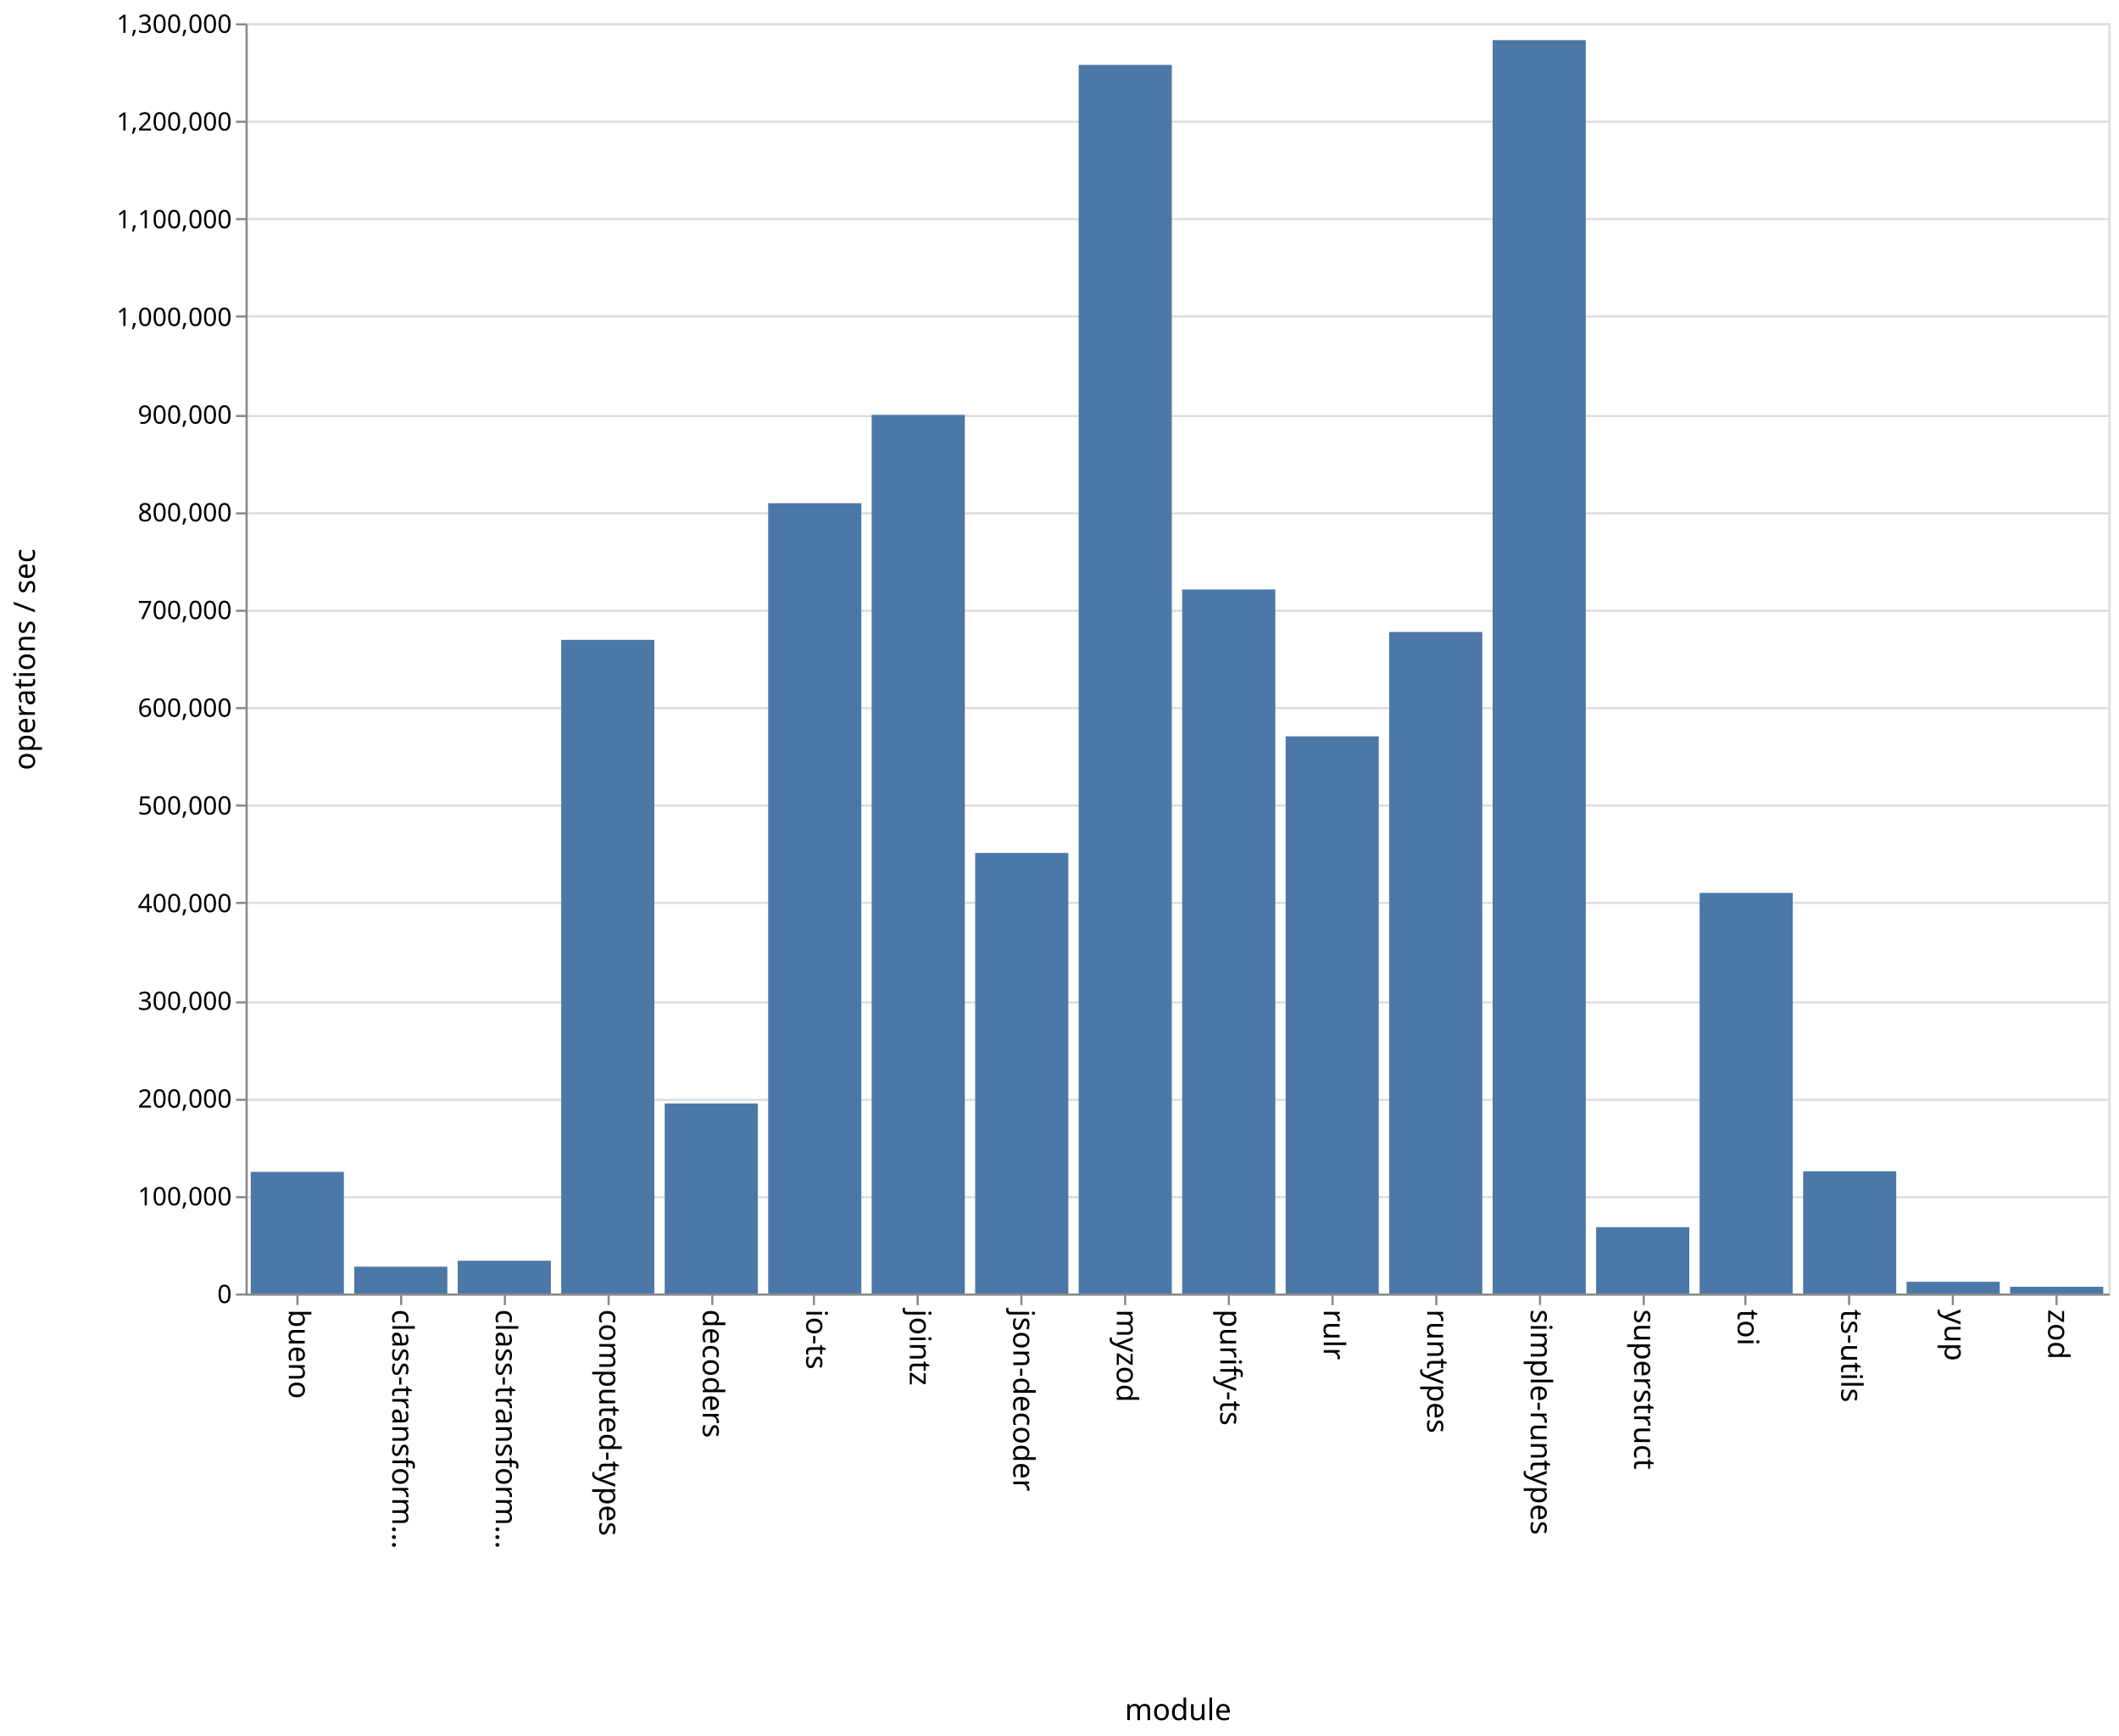
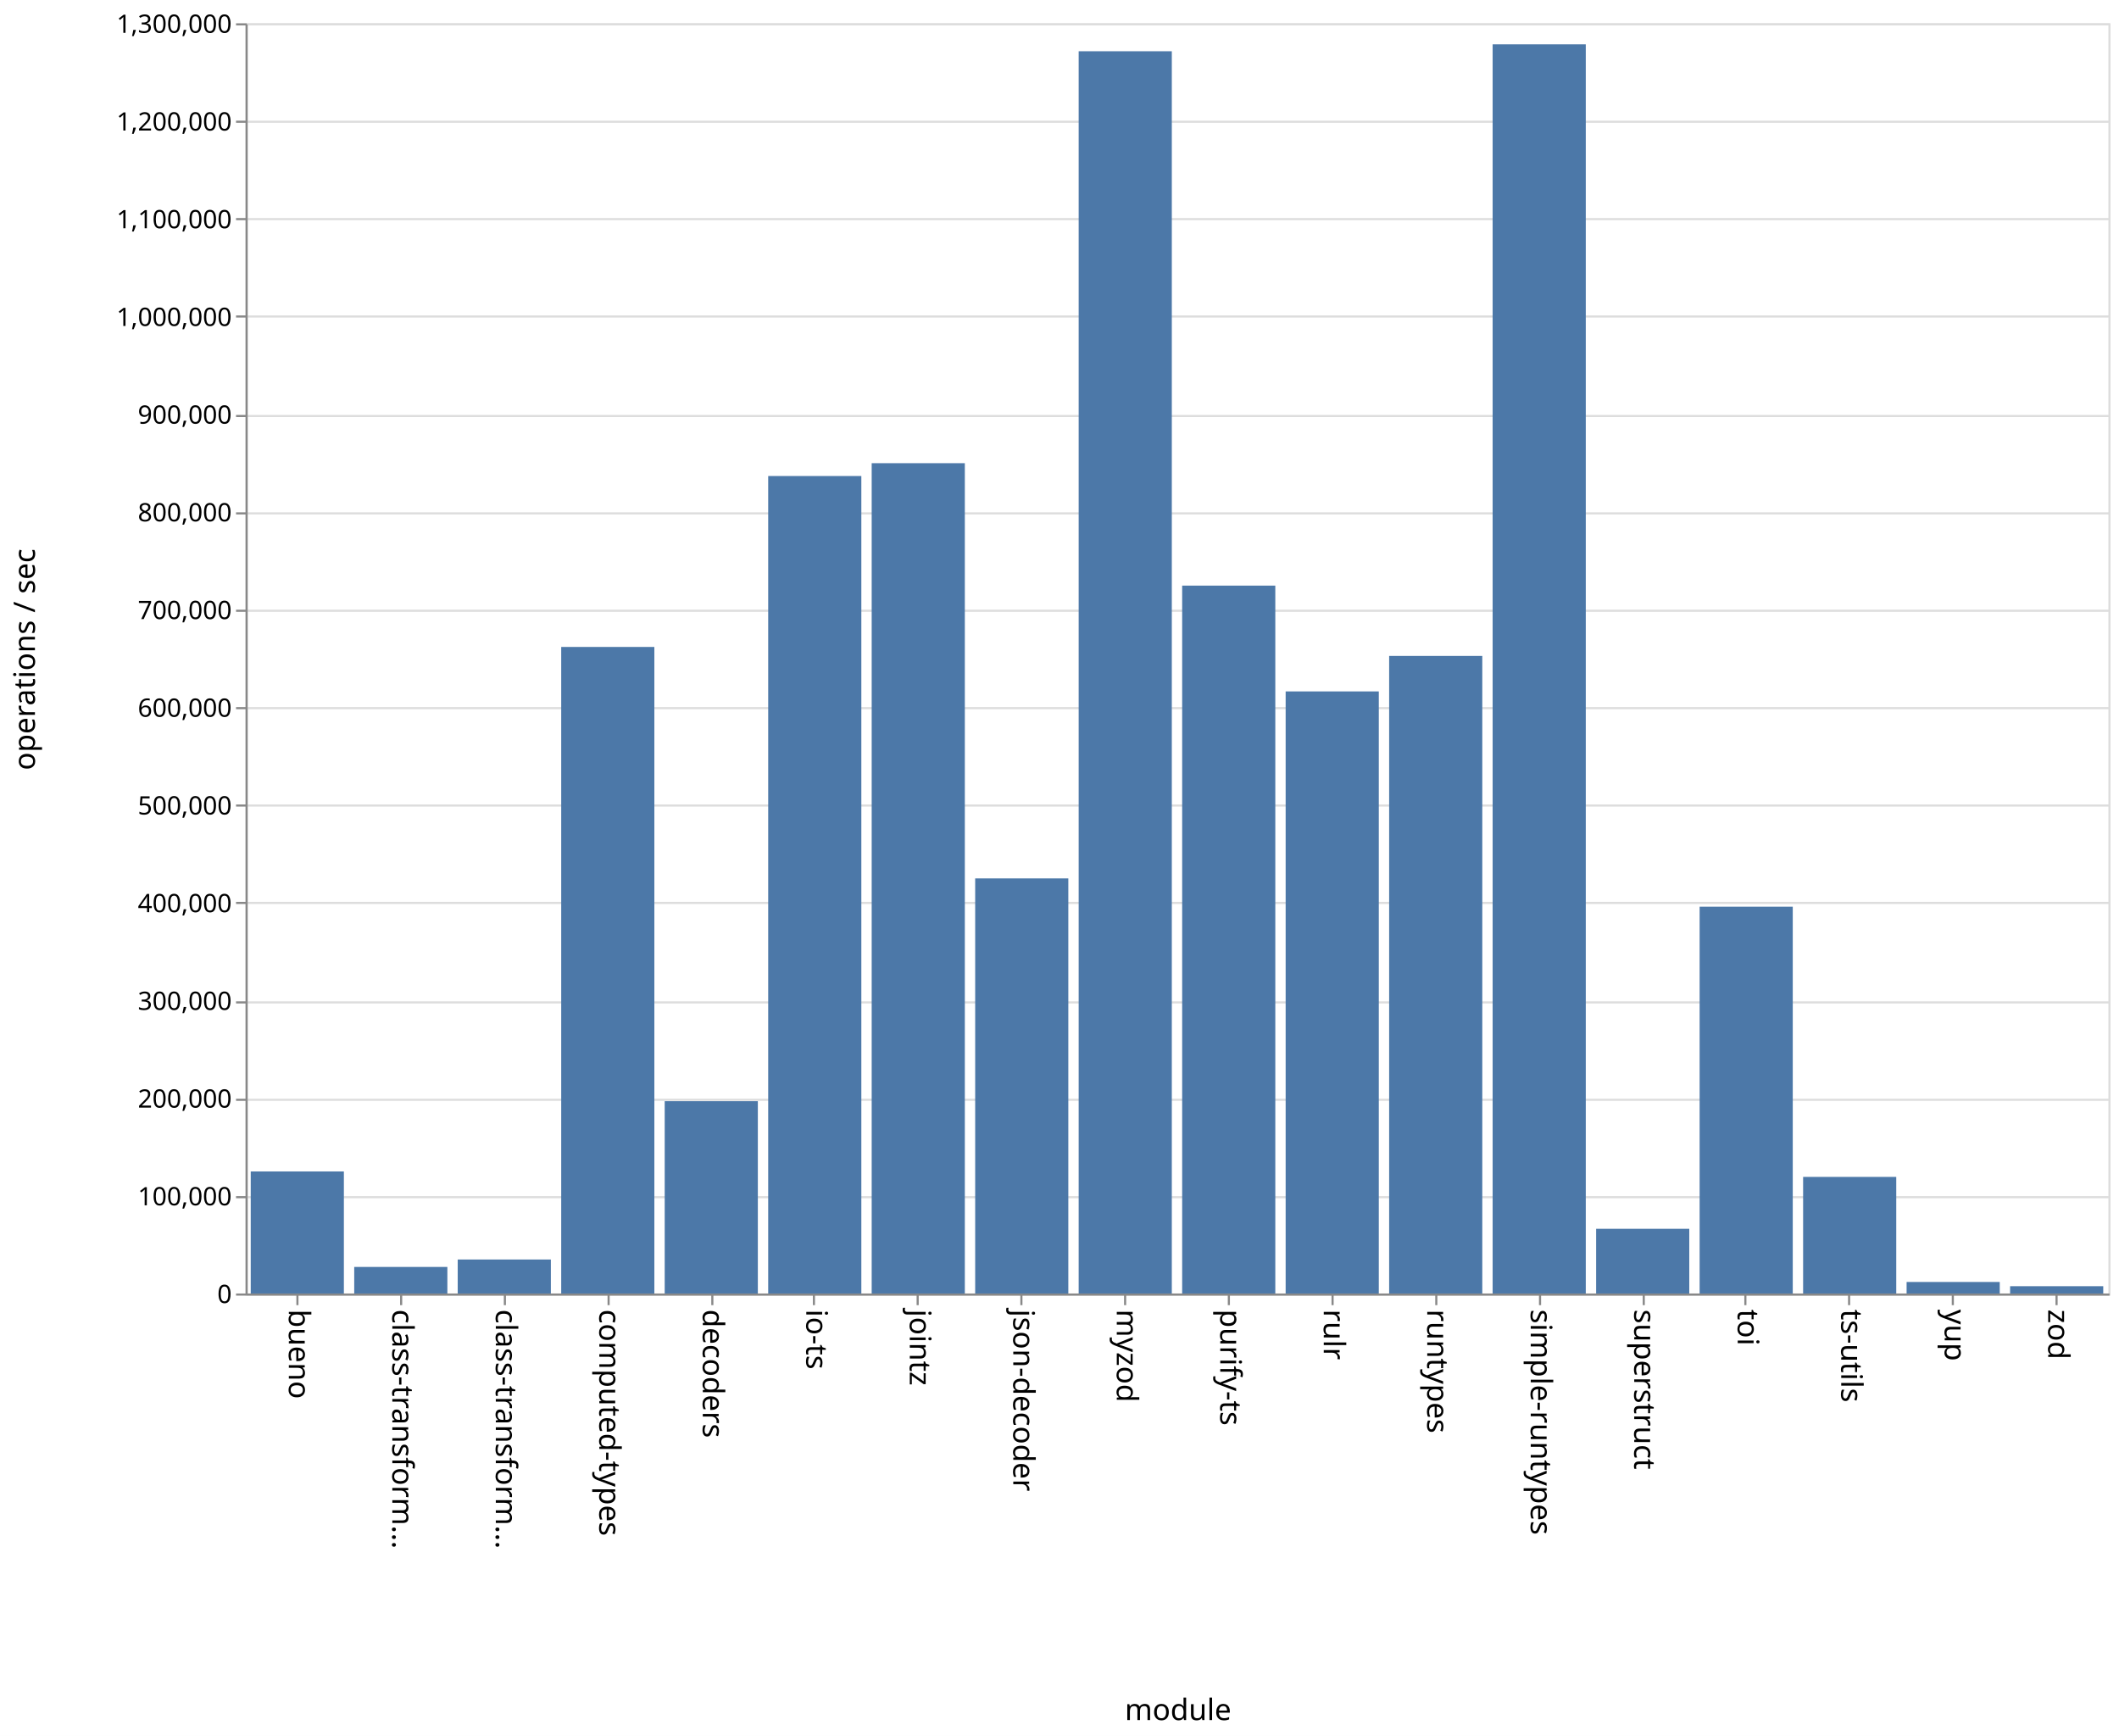
<svg xmlns="http://www.w3.org/2000/svg" class="marks" width="1001" height="820">
  <path fill="#fff" d="M0 0h1001v820H0z" />
  <g class="mark-group role-frame root" aria-roledescription="group mark container" fill="none" stroke-miterlimit="10">
    <path class="background" aria-hidden="true" d="M116.5 11.5h880v600h-880z" stroke="#ddd" />
    <g class="mark-group role-axis" aria-hidden="true">
      <path class="background" aria-hidden="true" d="M116.5 11.5z" pointer-events="none" />
      <g class="mark-rule role-axis-grid" pointer-events="none" stroke="#ddd">
        <path d="M116.5 611.5h880M116.5 565.5h880M116.5 519.5h880M116.5 473.5h880M116.5 426.5h880M116.5 380.5h880M116.5 334.5h880M116.5 288.5h880M116.5 242.5h880M116.5 196.5h880M116.5 149.5h880M116.5 103.5h880M116.5 57.5h880M116.5 11.5h880" />
      </g>
    </g>
    <g class="mark-group role-axis" aria-roledescription="axis" aria-label="X-axis titled 'module' for a discrete scale with 18 values: bueno, class-transformer-validator-async, class-transformer-validator-sync, computed-types, decoders, ending with zod">
      <path class="background" aria-hidden="true" d="M116.5 611.5z" pointer-events="none" />
      <g class="mark-rule role-axis-tick" pointer-events="none" stroke="#888">
        <path d="M140.5 611.5v5M189.5 611.5v5M238.5 611.5v5M287.5 611.5v5M336.5 611.5v5M384.5 611.5v5M433.5 611.5v5M482.5 611.5v5M531.5 611.5v5M580.5 611.5v5M629.5 611.5v5M678.5 611.5v5M727.5 611.5v5M776.5 611.5v5M824.5 611.5v5M873.5 611.5v5M922.5 611.5v5M971.5 611.5v5" />
      </g>
      <g class="mark-text role-axis-label" pointer-events="none" font-family="sans-serif" font-size="14" fill="#000">
        <text transform="rotate(90 -241.028 377.472)">
                    bueno
                </text>
        <text transform="rotate(90 -216.583 401.917)">
                    class-transform…
                </text>
        <text transform="rotate(90 -192.139 426.361)">
                    class-transform…
                </text>
        <text transform="rotate(90 -167.694 450.806)">
                    computed-types
                </text>
        <text transform="rotate(90 -143.25 475.25)">
                    decoders
                </text>
        <text transform="rotate(90 -118.806 499.694)">
                    io-ts
                </text>
        <text transform="rotate(90 -94.361 524.139)">
                    jointz
                </text>
        <text transform="rotate(90 -69.917 548.583)">
                    json-decoder
                </text>
        <text transform="rotate(90 -45.472 573.028)">
                    myzod
                </text>
        <text transform="rotate(90 -21.028 597.472)">
                    purify-ts
                </text>
        <text transform="rotate(90 3.417 621.917)">
                    rulr
                </text>
        <text transform="rotate(90 27.861 646.361)">
                    runtypes
                </text>
        <text transform="rotate(90 52.306 670.806)">
                    simple-runtypes
                </text>
        <text transform="rotate(90 76.75 695.25)">
                    superstruct
                </text>
        <text transform="rotate(90 101.194 719.694)">
                    toi
                </text>
        <text transform="rotate(90 125.639 744.139)">
                    ts-utils
                </text>
        <text transform="rotate(90 150.083 768.583)">
                    yup
                </text>
        <text transform="rotate(90 174.528 793.028)">
                    zod
                </text>
      </g>
      <path stroke="#888" d="M116.5 611.5h880" pointer-events="none" />
      <text text-anchor="middle" transform="translate(556.5 812.5)" font-family="sans-serif" font-size="14" fill="#000" pointer-events="none">
                module
            </text>
    </g>
    <g class="mark-group role-axis" aria-roledescription="axis" aria-label="Y-axis titled 'operations / sec' for a linear scale with values from 0 to 1,300,000">
      <path class="background" aria-hidden="true" d="M116.5 11.5z" pointer-events="none" />
      <g class="mark-rule role-axis-tick" pointer-events="none" stroke="#888">
        <path d="M116.5 611.5h-5M116.5 565.5h-5M116.5 519.5h-5M116.5 473.5h-5M116.5 426.5h-5M116.5 380.5h-5M116.5 334.5h-5M116.5 288.5h-5M116.5 242.5h-5M116.5 196.5h-5M116.5 149.5h-5M116.5 103.5h-5M116.5 57.5h-5M116.5 11.5h-5" />
      </g>
      <g class="mark-text role-axis-label" pointer-events="none" text-anchor="end" font-family="sans-serif" font-size="12" fill="#000">
        <text transform="translate(109.5 615.5)">
                    0
                </text>
        <text transform="translate(109.5 569.346)">
                    100,000
                </text>
        <text transform="translate(109.5 523.192)">
                    200,000
                </text>
        <text transform="translate(109.5 477.038)">
                    300,000
                </text>
        <text transform="translate(109.5 430.885)">
                    400,000
                </text>
        <text transform="translate(109.5 384.73)">
                    500,000
                </text>
        <text transform="translate(109.5 338.577)">
                    600,000
                </text>
        <text transform="translate(109.5 292.423)">
                    700,000
                </text>
        <text transform="translate(109.5 246.27)">
                    800,000
                </text>
        <text transform="translate(109.5 200.115)">
                    900,000
                </text>
        <text transform="translate(109.5 153.962)">
                    1,000,000
                </text>
        <text transform="translate(109.5 107.808)">
                    1,100,000
                </text>
        <text transform="translate(109.5 61.654)">
                    1,200,000
                </text>
        <text transform="translate(109.5 15.5)">
                    1,300,000
                </text>
      </g>
      <path stroke="#888" d="M116.5 611.5v-600" pointer-events="none" />
      <text text-anchor="middle" transform="rotate(-90 164 147.5)" font-family="sans-serif" font-size="14" fill="#000" pointer-events="none">
                operations / sec
            </text>
    </g>
    <g class="mark-rect role-mark marks" aria-roledescription="rect mark container" fill="#4c78a8">
-       <path aria-label="operations / sec: 124486; module: bueno" aria-roledescription="bar" d="M118.444 553.545h44V611h-44z" />
-       <path aria-label="operations / sec: 27446; module: class-transformer-validator-async" aria-roledescription="bar" d="M167.333 598.333h44V611h-44z" />
-       <path aria-label="operations / sec: 33541; module: class-transformer-validator-sync" aria-roledescription="bar" d="M216.222 595.52h44V611h-44z" />
-       <path aria-label="operations / sec: 668978; module: computed-types" aria-roledescription="bar" d="M265.111 302.24h44V611h-44z" />
-       <path aria-label="operations / sec: 194531; module: decoders" aria-roledescription="bar" d="M314 521.216h44V611h-44z" />
-       <path aria-label="operations / sec: 808835; module: io-ts" aria-roledescription="bar" d="M362.889 237.692h44V611h-44z" />
-       <path aria-label="operations / sec: 899163; module: jointz" aria-roledescription="bar" d="M411.778 196.002h44V611h-44z" />
-       <path aria-label="operations / sec: 450916; module: json-decoder" aria-roledescription="bar" d="M460.667 402.885h44V611h-44z" />
-       <path aria-label="operations / sec: 1257401; module: myzod" aria-roledescription="bar" d="M509.556 30.661h44V611h-44z" />
-       <path aria-label="operations / sec: 720573; module: purify-ts" aria-roledescription="bar" d="M558.444 278.428h44V611h-44z" />
-       <path aria-label="operations / sec: 570232; module: rulr" aria-roledescription="bar" d="M607.333 347.816h44V611h-44z" />
-       <path aria-label="operations / sec: 677016; module: runtypes" aria-roledescription="bar" d="M656.222 298.531h44V611h-44z" />
-       <path aria-label="operations / sec: 1282764; module: simple-runtypes" aria-roledescription="bar" d="M705.111 18.955h44V611h-44z" />
-       <path aria-label="operations / sec: 67874; module: superstruct" aria-roledescription="bar" d="M754 579.674h44V611h-44z" />
-       <path aria-label="operations / sec: 409984; module: toi" aria-roledescription="bar" d="M802.889 421.777h44V611h-44z" />
-       <path aria-label="operations / sec: 125082; module: ts-utils" aria-roledescription="bar" d="M851.778 553.27h44V611h-44z" />
-       <path aria-label="operations / sec: 11999; module: yup" aria-roledescription="bar" d="M900.667 605.462h44V611h-44z" />
-       <path aria-label="operations / sec: 6869; module: zod" aria-roledescription="bar" d="M949.556 607.83h44V611h-44z" />
+       <path aria-label="operations / sec: 124920; module: bueno" aria-roledescription="bar" d="M118.444 553.345h44V611h-44z" />
+       <path aria-label="operations / sec: 27179; module: class-transformer-validator-async" aria-roledescription="bar" d="M167.333 598.456h44V611h-44z" />
+       <path aria-label="operations / sec: 34794; module: class-transformer-validator-sync" aria-roledescription="bar" d="M216.222 594.941h44V611h-44z" />
+       <path aria-label="operations / sec: 661719; module: computed-types" aria-roledescription="bar" d="M265.111 305.591h44V611h-44z" />
+       <path aria-label="operations / sec: 196830; module: decoders" aria-roledescription="bar" d="M314 520.155h44V611h-44z" />
+       <path aria-label="operations / sec: 836647; module: io-ts" aria-roledescription="bar" d="M362.889 224.855h44V611h-44z" />
+       <path aria-label="operations / sec: 849783; module: jointz" aria-roledescription="bar" d="M411.778 218.792h44V611h-44z" />
+       <path aria-label="operations / sec: 424832; module: json-decoder" aria-roledescription="bar" d="M460.667 414.924h44V611h-44z" />
+       <path aria-label="operations / sec: 1271383; module: myzod" aria-roledescription="bar" d="M509.556 24.208h44V611h-44z" />
+       <path aria-label="operations / sec: 724490; module: purify-ts" aria-roledescription="bar" d="M558.444 276.62h44V611h-44z" />
+       <path aria-label="operations / sec: 616205; module: rulr" aria-roledescription="bar" d="M607.333 326.598h44V611h-44z" />
+       <path aria-label="operations / sec: 652525; module: runtypes" aria-roledescription="bar" d="M656.222 309.835h44V611h-44z" />
+       <path aria-label="operations / sec: 1278467; module: simple-runtypes" aria-roledescription="bar" d="M705.111 20.938h44V611h-44z" />
+       <path aria-label="operations / sec: 66226; module: superstruct" aria-roledescription="bar" d="M754 580.434h44V611h-44z" />
+       <path aria-label="operations / sec: 395882; module: toi" aria-roledescription="bar" d="M802.889 428.285h44V611h-44z" />
+       <path aria-label="operations / sec: 119336; module: ts-utils" aria-roledescription="bar" d="M851.778 555.922h44V611h-44z" />
+       <path aria-label="operations / sec: 11801; module: yup" aria-roledescription="bar" d="M900.667 605.553h44V611h-44z" />
+       <path aria-label="operations / sec: 7471; module: zod" aria-roledescription="bar" d="M949.556 607.552h44V611h-44z" />
    </g>
  </g>
</svg>
